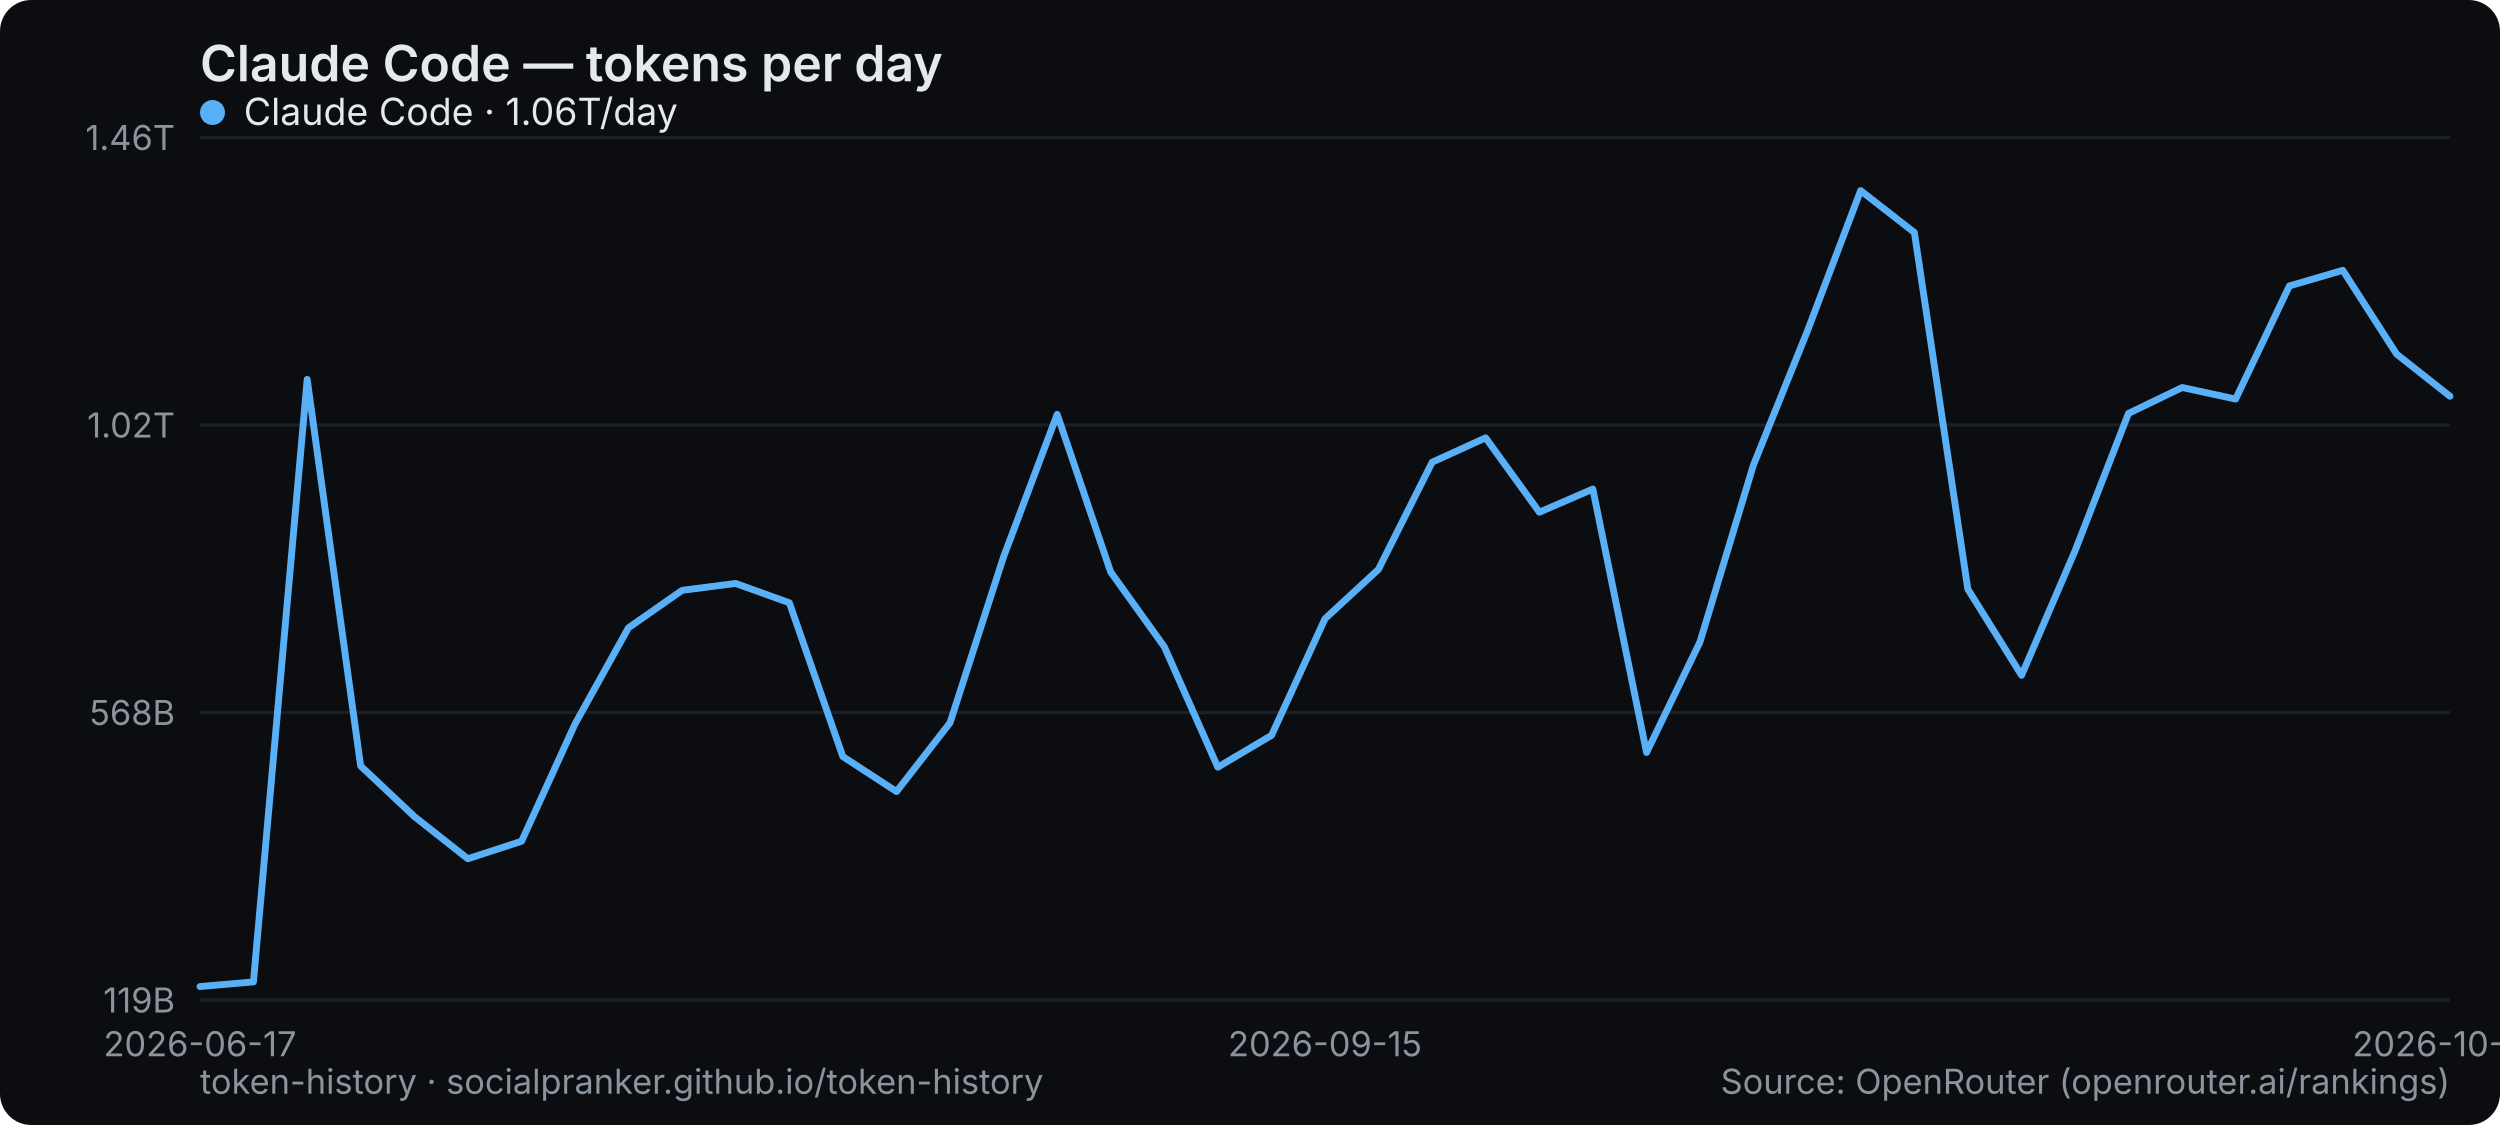
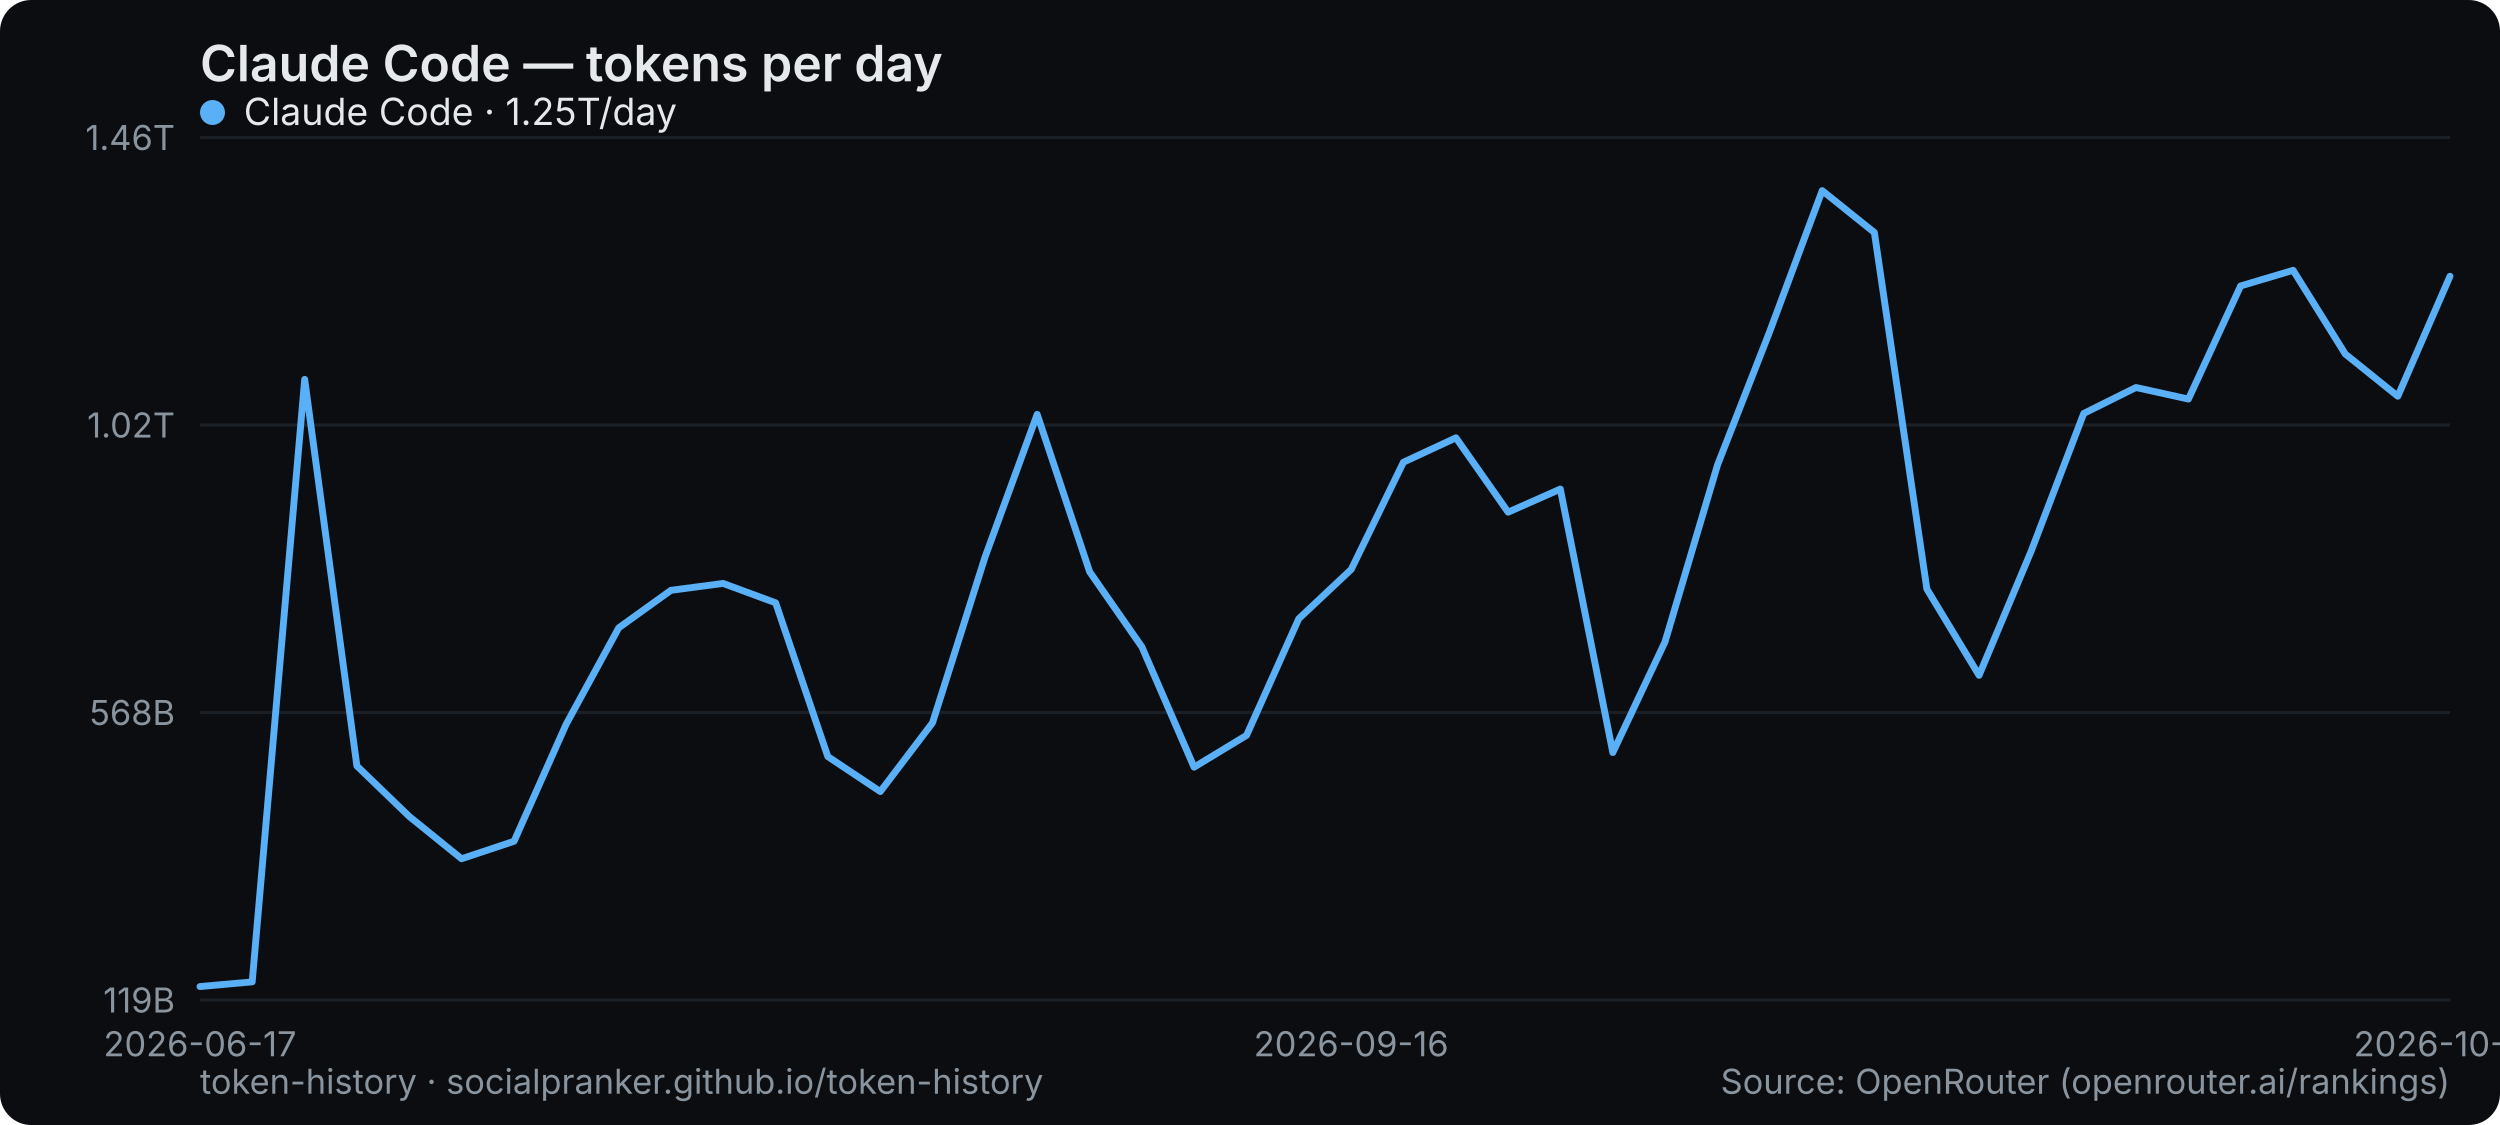
<svg xmlns="http://www.w3.org/2000/svg" width="800" height="360" viewBox="0 0 800 360" role="img" aria-label="Claude Code — tokens per day">
  <rect width="800" height="360" rx="10" fill="#0b0d10" />
  <text x="64" y="26" font-family="system-ui,-apple-system,Segoe UI,sans-serif" font-size="16" font-weight="600" fill="#e6e9ec">Claude Code — tokens per day</text>
  <line x1="64" y1="320" x2="784" y2="320" stroke="#1b2026" stroke-width="1" />
  <text x="56" y="324" text-anchor="end" font-family="system-ui,-apple-system,Segoe UI,sans-serif" font-size="11" fill="#8a949e">119B</text>
  <line x1="64" y1="228" x2="784" y2="228" stroke="#1b2026" stroke-width="1" />
  <text x="56" y="232" text-anchor="end" font-family="system-ui,-apple-system,Segoe UI,sans-serif" font-size="11" fill="#8a949e">568B</text>
  <line x1="64" y1="136" x2="784" y2="136" stroke="#1b2026" stroke-width="1" />
  <text x="56" y="140" text-anchor="end" font-family="system-ui,-apple-system,Segoe UI,sans-serif" font-size="11" fill="#8a949e">1.02T</text>
  <line x1="64" y1="44" x2="784" y2="44" stroke="#1b2026" stroke-width="1" />
  <text x="56" y="48" text-anchor="end" font-family="system-ui,-apple-system,Segoe UI,sans-serif" font-size="11" fill="#8a949e">1.46T</text>
  <text x="64" y="338" text-anchor="middle" font-family="system-ui,-apple-system,Segoe UI,sans-serif" font-size="11" fill="#8a949e">2026-06-17</text>
-   <text x="424" y="338" text-anchor="middle" font-family="system-ui,-apple-system,Segoe UI,sans-serif" font-size="11" fill="#8a949e">2026-09-15</text>
-   <text x="784" y="338" text-anchor="middle" font-family="system-ui,-apple-system,Segoe UI,sans-serif" font-size="11" fill="#8a949e">2026-10-06</text>
-   <polyline points="64.0,315.7 81.1,314.2 98.3,121.4 115.4,245.1 132.6,261.3 149.7,274.8 166.9,269.2 184.0,231.7 201.1,200.9 218.3,188.9 235.4,186.7 252.6,192.9 269.7,242.1 286.9,253.3 304.0,231.3 321.1,178.3 338.3,132.6 355.4,183.0 372.6,207.0 389.7,245.5 406.9,235.3 424.0,198.0 441.1,182.2 458.3,147.9 475.4,140.1 492.6,163.9 509.7,156.5 526.9,240.8 544.0,205.4 561.1,148.8 578.3,106.1 595.4,61.0 612.6,74.4 629.7,188.5 646.9,216.1 664.0,176.3 681.1,132.3 698.3,124.0 715.4,127.7 732.6,91.5 749.7,86.5 766.9,113.3 784.0,126.8" fill="none" stroke="#5ab0f7" stroke-width="2.2" stroke-linejoin="round" stroke-linecap="round" />
+   <text x="432.372" y="338" text-anchor="middle" font-family="system-ui,-apple-system,Segoe UI,sans-serif" font-size="11" fill="#8a949e">2026-09-16</text>
+   <text x="784" y="338" text-anchor="middle" font-family="system-ui,-apple-system,Segoe UI,sans-serif" font-size="11" fill="#8a949e">2026-10-07</text>
+   <polyline points="64.0,315.7 80.7,314.2 97.5,121.4 114.2,245.1 131.0,261.3 147.7,274.8 164.5,269.2 181.2,231.7 198.0,200.9 214.7,188.9 231.4,186.7 248.2,192.9 264.9,242.1 281.7,253.3 298.4,231.3 315.2,178.3 331.9,132.6 348.7,183.0 365.4,207.0 382.1,245.5 398.9,235.3 415.6,198.0 432.4,182.2 449.1,147.9 465.9,140.1 482.6,163.9 499.3,156.5 516.1,240.8 532.8,205.4 549.6,148.8 566.3,106.1 583.1,61.0 599.8,74.4 616.6,188.5 633.3,216.1 650.0,176.3 666.8,132.3 683.5,124.0 700.3,127.7 717.0,91.5 733.8,86.5 750.5,113.3 767.3,126.8 784.0,88.4" fill="none" stroke="#5ab0f7" stroke-width="2.2" stroke-linejoin="round" stroke-linecap="round" />
  <g font-family="system-ui,-apple-system,Segoe UI,sans-serif" font-size="12">
    <circle cx="68" cy="36" r="4" fill="#5ab0f7" />
-     <text x="78" y="40" fill="#e6e9ec">Claude Code · 1.06T/day</text>
+     <text x="78" y="40" fill="#e6e9ec">Claude Code · 1.25T/day</text>
  </g>
  <text x="64" y="350" font-family="system-ui,-apple-system,Segoe UI,sans-serif" font-size="11" fill="#8a949e">token-history · socialpranker.github.io/token-history</text>
  <text x="784" y="350" text-anchor="end" font-family="system-ui,-apple-system,Segoe UI,sans-serif" font-size="11" fill="#8a949e">Source: OpenRouter (openrouter.ai/rankings)</text>
</svg>
